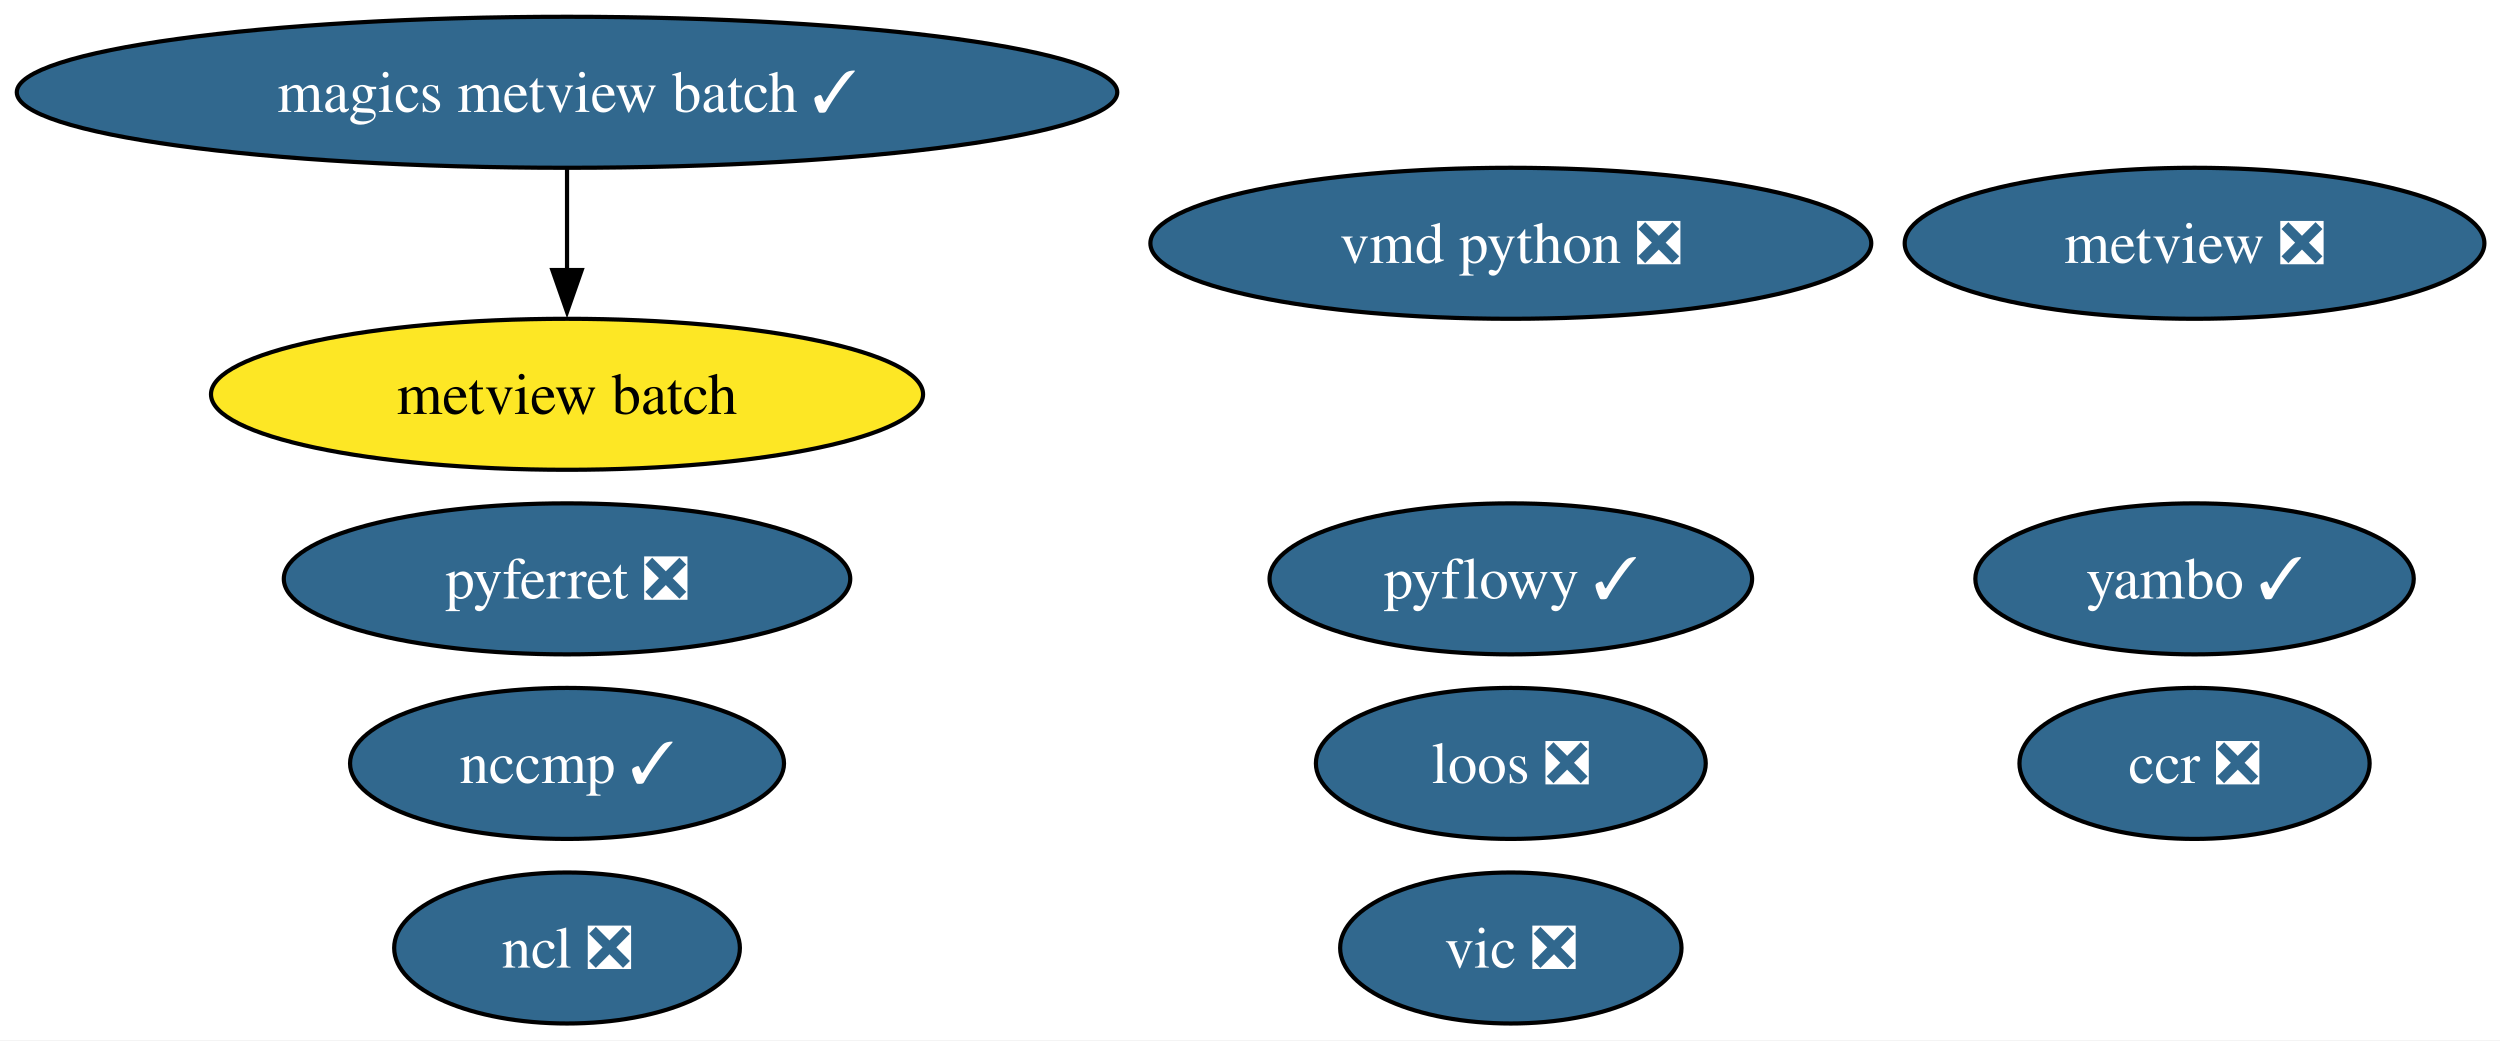
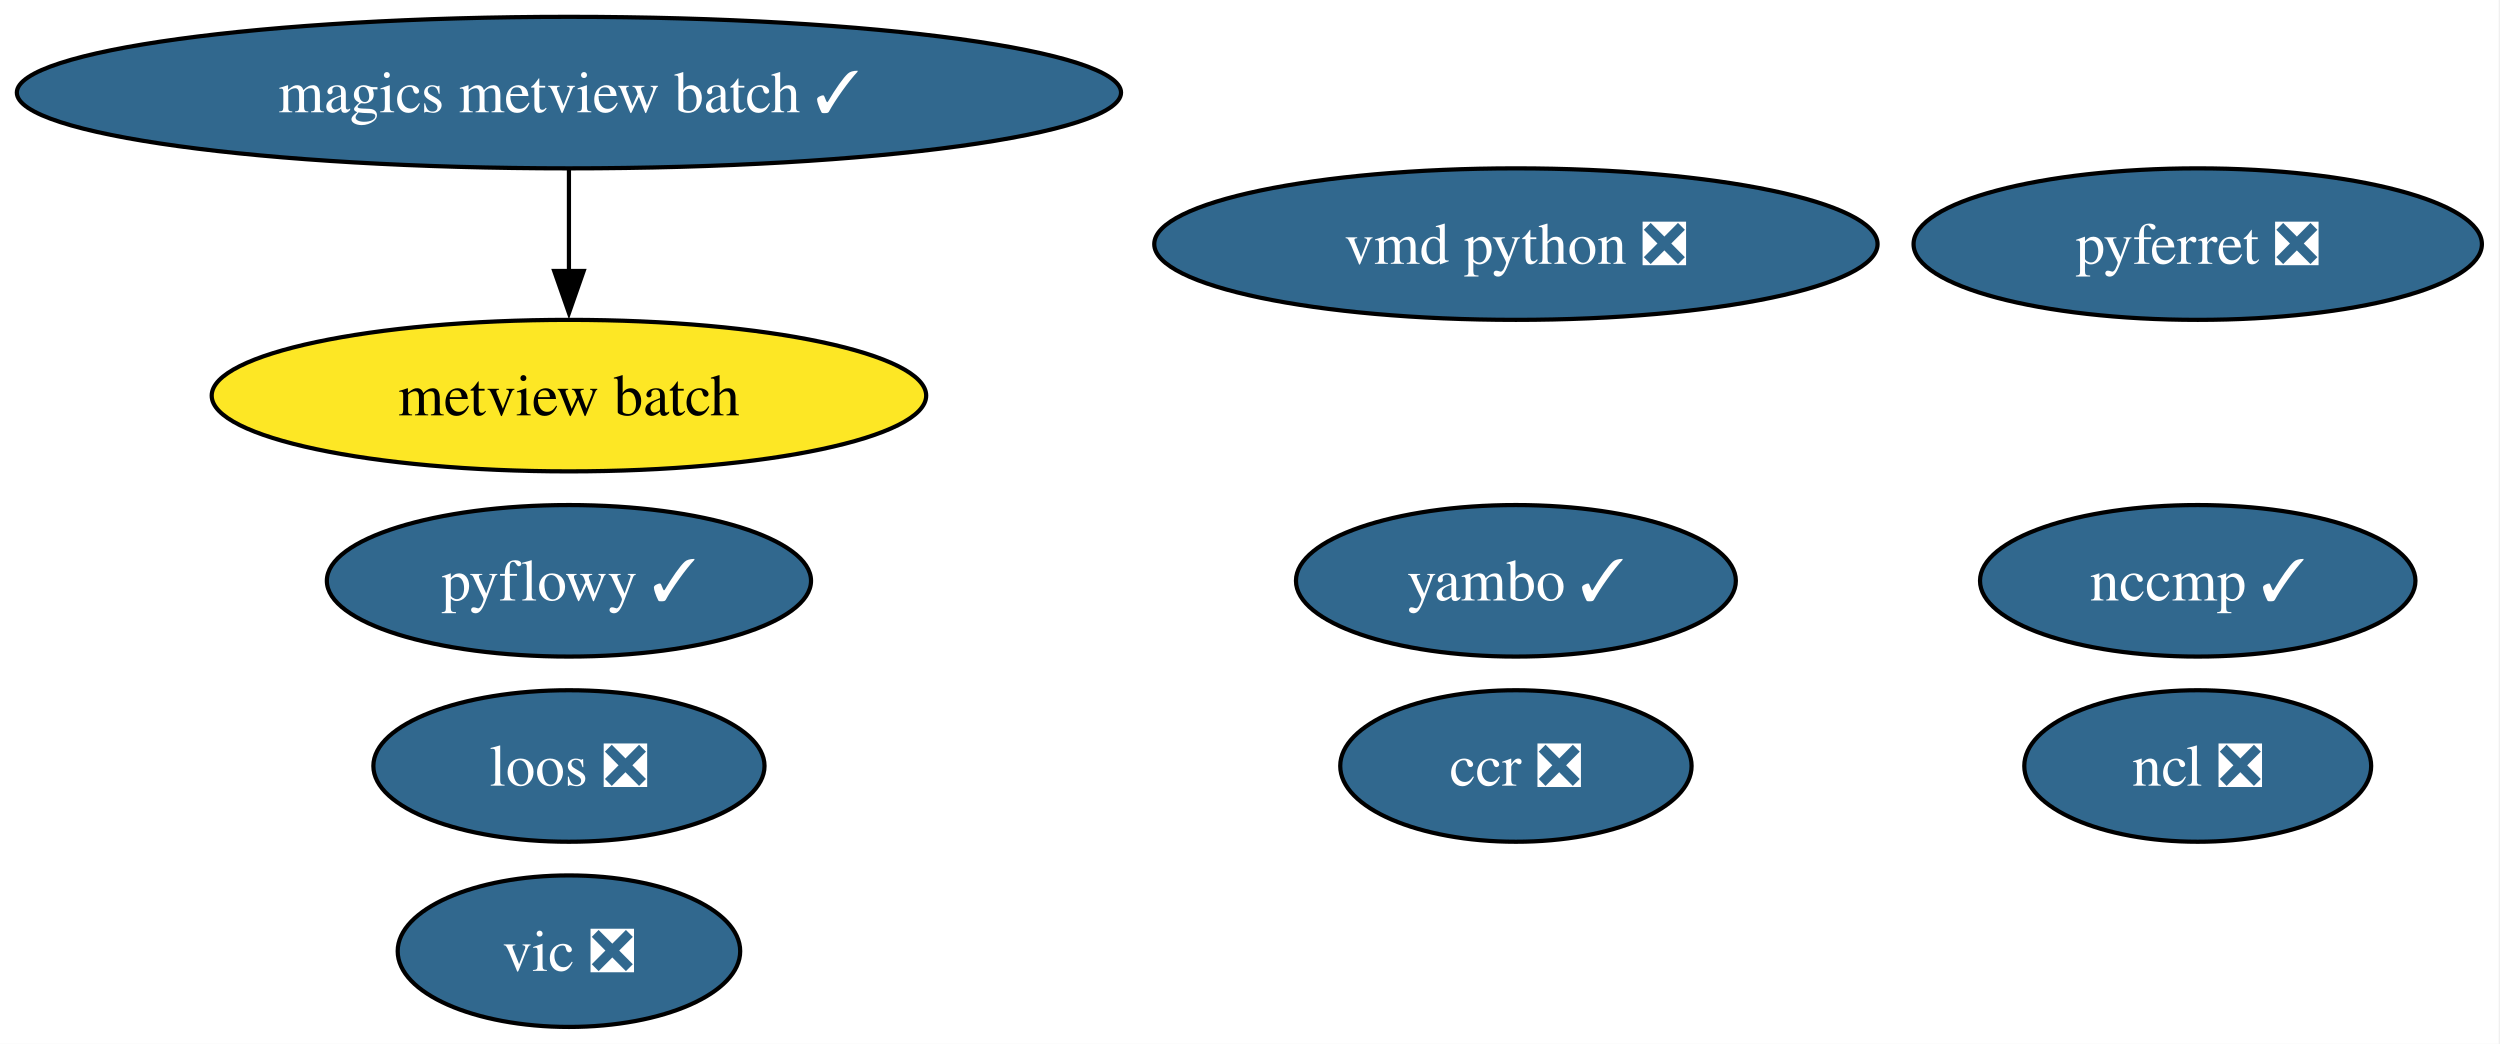
- <svg xmlns="http://www.w3.org/2000/svg" xmlns:xlink="http://www.w3.org/1999/xlink" width="596pt" height="248pt" viewBox="0.00 0.00 596.00 248.00">
+ <svg xmlns="http://www.w3.org/2000/svg" xmlns:xlink="http://www.w3.org/1999/xlink" width="594pt" height="248pt" viewBox="0.00 0.00 594.00 248.00">
  <g id="graph0" class="graph" transform="scale(1 1) rotate(0) translate(4 244)">
-     <polygon fill="white" stroke="none" points="-4,4 -4,-244 592.27,-244 592.27,4 -4,4" />
+     <polygon fill="white" stroke="none" points="-4,4 -4,-244 589.69,-244 589.69,4 -4,4" />
    <g id="node1" class="node">
      <g id="a_node1">
        <a xlink:href="https://github.com/conda-forge/ncl-feedstock/pull/169" xlink:title="ncl ❎">
-           <ellipse fill="#31688e" stroke="black" cx="131.18" cy="-18" rx="41.21" ry="18" />
-           <text xml:space="preserve" text-anchor="middle" x="131.18" y="-13.32" font-family="Times,serif" font-size="14.00" fill="white">ncl ❎</text>
+           <ellipse fill="#31688e" stroke="black" cx="518.18" cy="-62" rx="41.21" ry="18" />
+           <text xml:space="preserve" text-anchor="middle" x="518.18" y="-57.33" font-family="Times,serif" font-size="14.00" fill="white">ncl ❎</text>
        </a>
      </g>
    </g>
    <g id="node2" class="node">
      <g id="a_node2">
        <a xlink:href="https://github.com/conda-forge/pyferret-feedstock/pull/117" xlink:title="pyferret ❎">
-           <ellipse fill="#31688e" stroke="black" cx="131.18" cy="-106" rx="67.52" ry="18" />
-           <text xml:space="preserve" text-anchor="middle" x="131.18" y="-101.33" font-family="Times,serif" font-size="14.00" fill="white">pyferret ❎</text>
+           <ellipse fill="#31688e" stroke="black" cx="518.18" cy="-186" rx="67.52" ry="18" />
+           <text xml:space="preserve" text-anchor="middle" x="518.18" y="-181.32" font-family="Times,serif" font-size="14.00" fill="white">pyferret ❎</text>
        </a>
      </g>
    </g>
    <g id="node3" class="node">
      <g id="a_node3">
        <a xlink:href="https://github.com/conda-forge/vic-feedstock/pull/26" xlink:title="vic ❎">
-           <ellipse fill="#31688e" stroke="black" cx="356.18" cy="-18" rx="40.69" ry="18" />
-           <text xml:space="preserve" text-anchor="middle" x="356.18" y="-13.32" font-family="Times,serif" font-size="14.00" fill="white">vic ❎</text>
+           <ellipse fill="#31688e" stroke="black" cx="131.18" cy="-18" rx="40.69" ry="18" />
+           <text xml:space="preserve" text-anchor="middle" x="131.18" y="-13.32" font-family="Times,serif" font-size="14.00" fill="white">vic ❎</text>
        </a>
      </g>
    </g>
    <g id="node4" class="node">
      <g id="a_node4">
        <a xlink:href="https://github.com/conda-forge/vmd-python-feedstock/pull/48" xlink:title="vmd python ❎">
          <ellipse fill="#31688e" stroke="black" cx="356.18" cy="-186" rx="85.93" ry="18" />
          <text xml:space="preserve" text-anchor="middle" x="356.18" y="-181.32" font-family="Times,serif" font-size="14.00" fill="white">vmd python ❎</text>
        </a>
      </g>
    </g>
    <g id="node5" class="node">
      <g id="a_node5">
-         <a xlink:href="https://github.com/conda-forge/metview-feedstock/pull/82" xlink:title="metview ❎">
-           <ellipse fill="#31688e" stroke="black" cx="519.18" cy="-186" rx="69.1" ry="18" />
-           <text xml:space="preserve" text-anchor="middle" x="519.18" y="-181.32" font-family="Times,serif" font-size="14.00" fill="white">metview ❎</text>
-         </a>
-       </g>
-     </g>
-     <g id="node6" class="node">
-       <g id="a_node6">
        <a xlink:href="https://github.com/conda-forge/magics-metview-batch-feedstock/pull/80" xlink:title="magics metview batch ✓">
          <ellipse fill="#31688e" stroke="black" cx="131.18" cy="-222" rx="131.18" ry="18" />
          <text xml:space="preserve" text-anchor="middle" x="131.18" y="-217.32" font-family="Times,serif" font-size="14.00" fill="white">magics metview batch ✓</text>
        </a>
      </g>
    </g>
-     <g id="node7" class="node">
-       <g id="a_node7">
+     <g id="node6" class="node">
+       <g id="a_node6">
        <a xlink:href="https://github.com/conda-forge/metview-batch-feedstock" xlink:title="metview batch">
          <ellipse fill="#fde725" stroke="black" cx="131.18" cy="-150" rx="84.88" ry="18" />
          <text xml:space="preserve" text-anchor="middle" x="131.18" y="-145.32" font-family="Times,serif" font-size="14.00">metview batch</text>
        </a>
      </g>
    </g>
    <g id="edge1" class="edge">
      <path fill="none" stroke="black" d="M131.18,-203.7C131.18,-196.41 131.18,-187.73 131.18,-179.54" />
      <polygon fill="black" stroke="black" points="134.68,-179.62 131.18,-169.62 127.68,-179.62 134.68,-179.62" />
    </g>
+     <g id="node7" class="node">
+       <g id="a_node7">
+         <a xlink:href="https://github.com/conda-forge/nccmp-feedstock/pull/30" xlink:title="nccmp ✓">
+           <ellipse fill="#31688e" stroke="black" cx="518.18" cy="-106" rx="51.73" ry="18" />
+           <text xml:space="preserve" text-anchor="middle" x="518.18" y="-101.33" font-family="Times,serif" font-size="14.00" fill="white">nccmp ✓</text>
+         </a>
+       </g>
+     </g>
    <g id="node8" class="node">
      <g id="a_node8">
-         <a xlink:href="https://github.com/conda-forge/nccmp-feedstock/pull/30" xlink:title="nccmp ✓">
-           <ellipse fill="#31688e" stroke="black" cx="131.18" cy="-62" rx="51.73" ry="18" />
-           <text xml:space="preserve" text-anchor="middle" x="131.18" y="-57.33" font-family="Times,serif" font-size="14.00" fill="white">nccmp ✓</text>
+         <a xlink:href="https://github.com/conda-forge/yambo-feedstock/pull/51" xlink:title="yambo ✓">
+           <ellipse fill="#31688e" stroke="black" cx="356.18" cy="-106" rx="52.26" ry="18" />
+           <text xml:space="preserve" text-anchor="middle" x="356.18" y="-101.33" font-family="Times,serif" font-size="14.00" fill="white">yambo ✓</text>
        </a>
      </g>
    </g>
    <g id="node9" class="node">
      <g id="a_node9">
-         <a xlink:href="https://github.com/conda-forge/yambo-feedstock/pull/51" xlink:title="yambo ✓">
-           <ellipse fill="#31688e" stroke="black" cx="519.18" cy="-106" rx="52.26" ry="18" />
-           <text xml:space="preserve" text-anchor="middle" x="519.18" y="-101.33" font-family="Times,serif" font-size="14.00" fill="white">yambo ✓</text>
+         <a xlink:href="https://github.com/conda-forge/ccr-feedstock/pull/13" xlink:title="ccr ❎">
+           <ellipse fill="#31688e" stroke="black" cx="356.18" cy="-62" rx="41.74" ry="18" />
+           <text xml:space="preserve" text-anchor="middle" x="356.18" y="-57.33" font-family="Times,serif" font-size="14.00" fill="white">ccr ❎</text>
        </a>
      </g>
    </g>
    <g id="node10" class="node">
      <g id="a_node10">
-         <a xlink:href="https://github.com/conda-forge/ccr-feedstock/pull/13" xlink:title="ccr ❎">
-           <ellipse fill="#31688e" stroke="black" cx="519.18" cy="-62" rx="41.74" ry="18" />
-           <text xml:space="preserve" text-anchor="middle" x="519.18" y="-57.33" font-family="Times,serif" font-size="14.00" fill="white">ccr ❎</text>
+         <a xlink:href="https://github.com/conda-forge/loos-feedstock/pull/33" xlink:title="loos ❎">
+           <ellipse fill="#31688e" stroke="black" cx="131.18" cy="-62" rx="46.47" ry="18" />
+           <text xml:space="preserve" text-anchor="middle" x="131.18" y="-57.33" font-family="Times,serif" font-size="14.00" fill="white">loos ❎</text>
        </a>
      </g>
    </g>
    <g id="node11" class="node">
      <g id="a_node11">
-         <a xlink:href="https://github.com/conda-forge/loos-feedstock/pull/33" xlink:title="loos ❎">
-           <ellipse fill="#31688e" stroke="black" cx="356.18" cy="-62" rx="46.47" ry="18" />
-           <text xml:space="preserve" text-anchor="middle" x="356.18" y="-57.33" font-family="Times,serif" font-size="14.00" fill="white">loos ❎</text>
-         </a>
-       </g>
-     </g>
-     <g id="node12" class="node">
-       <g id="a_node12">
        <a xlink:href="https://github.com/conda-forge/pyflowy-feedstock/pull/1" xlink:title="pyflowy ✓">
-           <ellipse fill="#31688e" stroke="black" cx="356.18" cy="-106" rx="57.52" ry="18" />
-           <text xml:space="preserve" text-anchor="middle" x="356.18" y="-101.33" font-family="Times,serif" font-size="14.00" fill="white">pyflowy ✓</text>
+           <ellipse fill="#31688e" stroke="black" cx="131.18" cy="-106" rx="57.52" ry="18" />
+           <text xml:space="preserve" text-anchor="middle" x="131.18" y="-101.33" font-family="Times,serif" font-size="14.00" fill="white">pyflowy ✓</text>
        </a>
      </g>
    </g>
  </g>
</svg>
